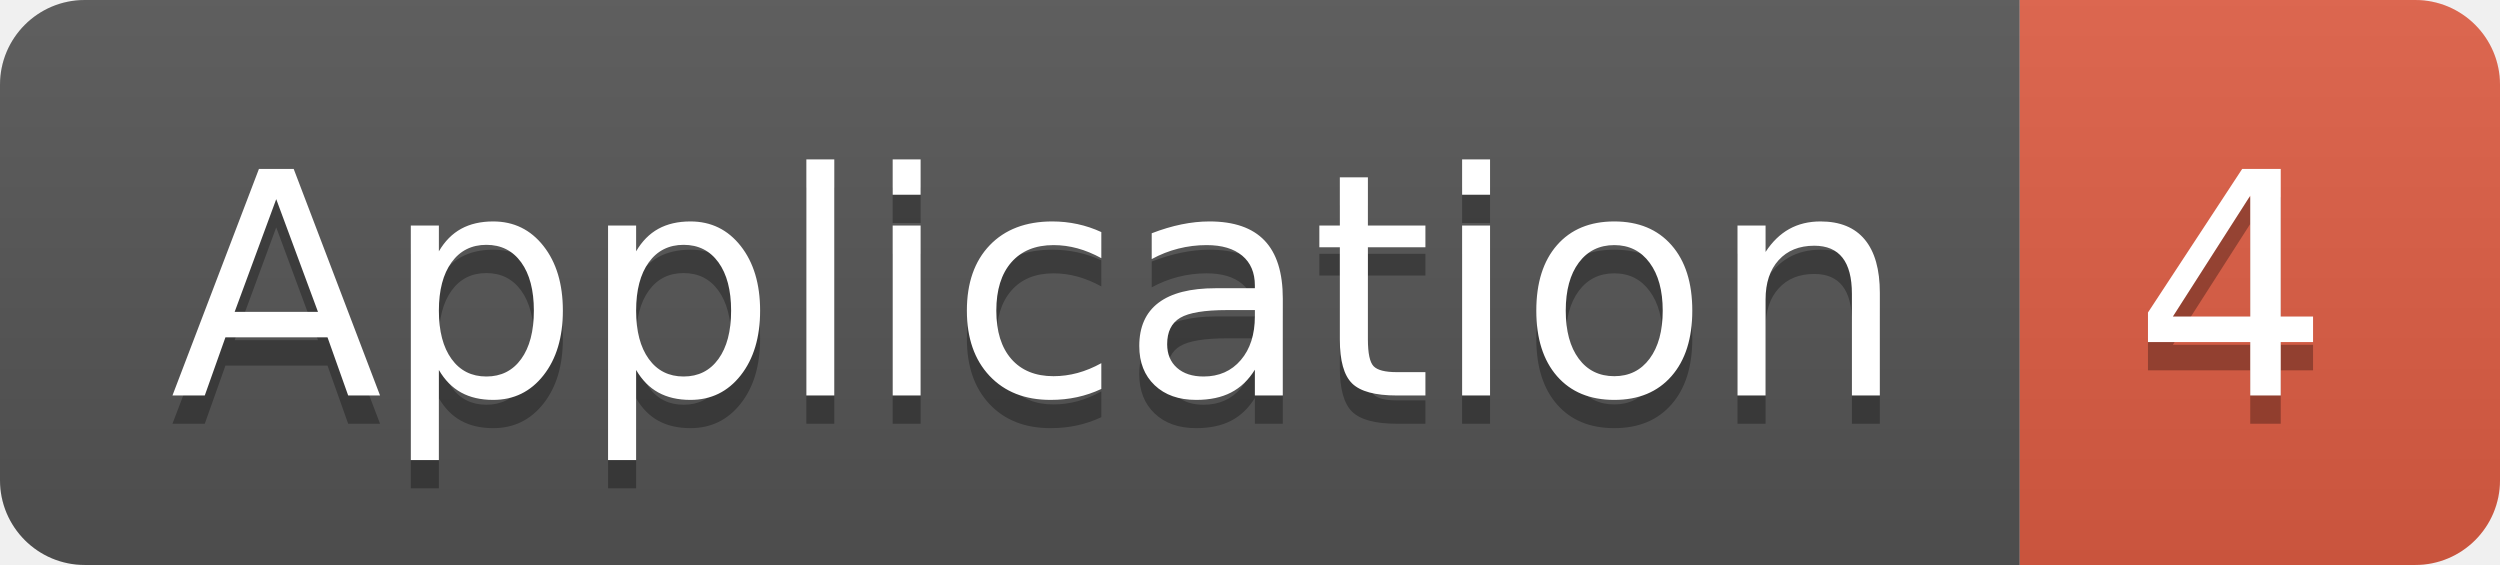
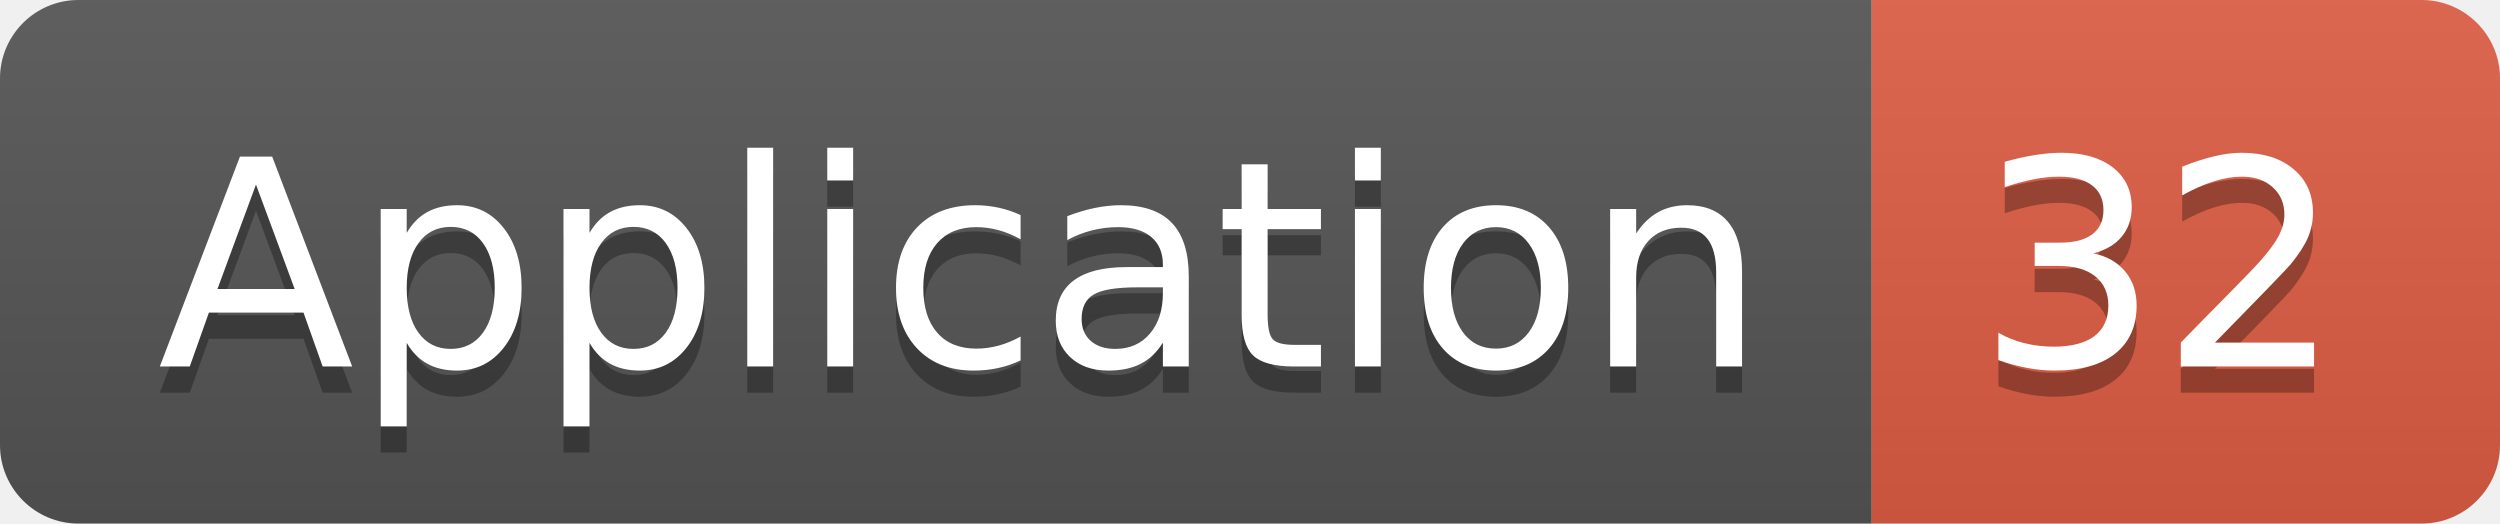
- <svg xmlns="http://www.w3.org/2000/svg" width="88.5" height="20">
+ <svg xmlns="http://www.w3.org/2000/svg" width="95.5" height="20">
  <linearGradient id="smooth" x2="0" y2="100%">
    <stop offset="0" stop-color="#bbb" stop-opacity=".1" />
    <stop offset="1" stop-opacity=".1" />
  </linearGradient>
  <clipPath id="round">
-     <rect width="88.5" height="20" rx="3" fill="#fff" />
+     <rect width="95.5" height="20" rx="3" fill="#fff" />
  </clipPath>
  <g clip-path="url(#round)">
    <rect width="71.5" height="20" fill="#555" />
-     <rect x="71.5" width="17.0" height="20" fill="#e05d44" />
-     <rect width="88.5" height="20" fill="url(#smooth)" />
+     <rect x="71.5" width="24.0" height="20" fill="#e05d44" />
+     <rect width="95.5" height="20" fill="url(#smooth)" />
  </g>
  <g fill="#fff" text-anchor="middle" font-family="DejaVu Sans,Verdana,Geneva,sans-serif" font-size="110">
    <text x="367.5" y="150" fill="#010101" fill-opacity=".3" transform="scale(0.1)" textLength="615.0" lengthAdjust="spacing">Application</text>
    <text x="367.5" y="140" transform="scale(0.1)" textLength="615.0" lengthAdjust="spacing">Application</text>
-     <text x="790.0" y="150" fill="#010101" fill-opacity=".3" transform="scale(0.1)" textLength="70.0" lengthAdjust="spacing">4</text>
-     <text x="790.0" y="140" transform="scale(0.1)" textLength="70.0" lengthAdjust="spacing">4</text>
+     <text x="825.0" y="150" fill="#010101" fill-opacity=".3" transform="scale(0.1)" textLength="140.0" lengthAdjust="spacing">32</text>
+     <text x="825.0" y="140" transform="scale(0.1)" textLength="140.0" lengthAdjust="spacing">32</text>
  </g>
</svg>
